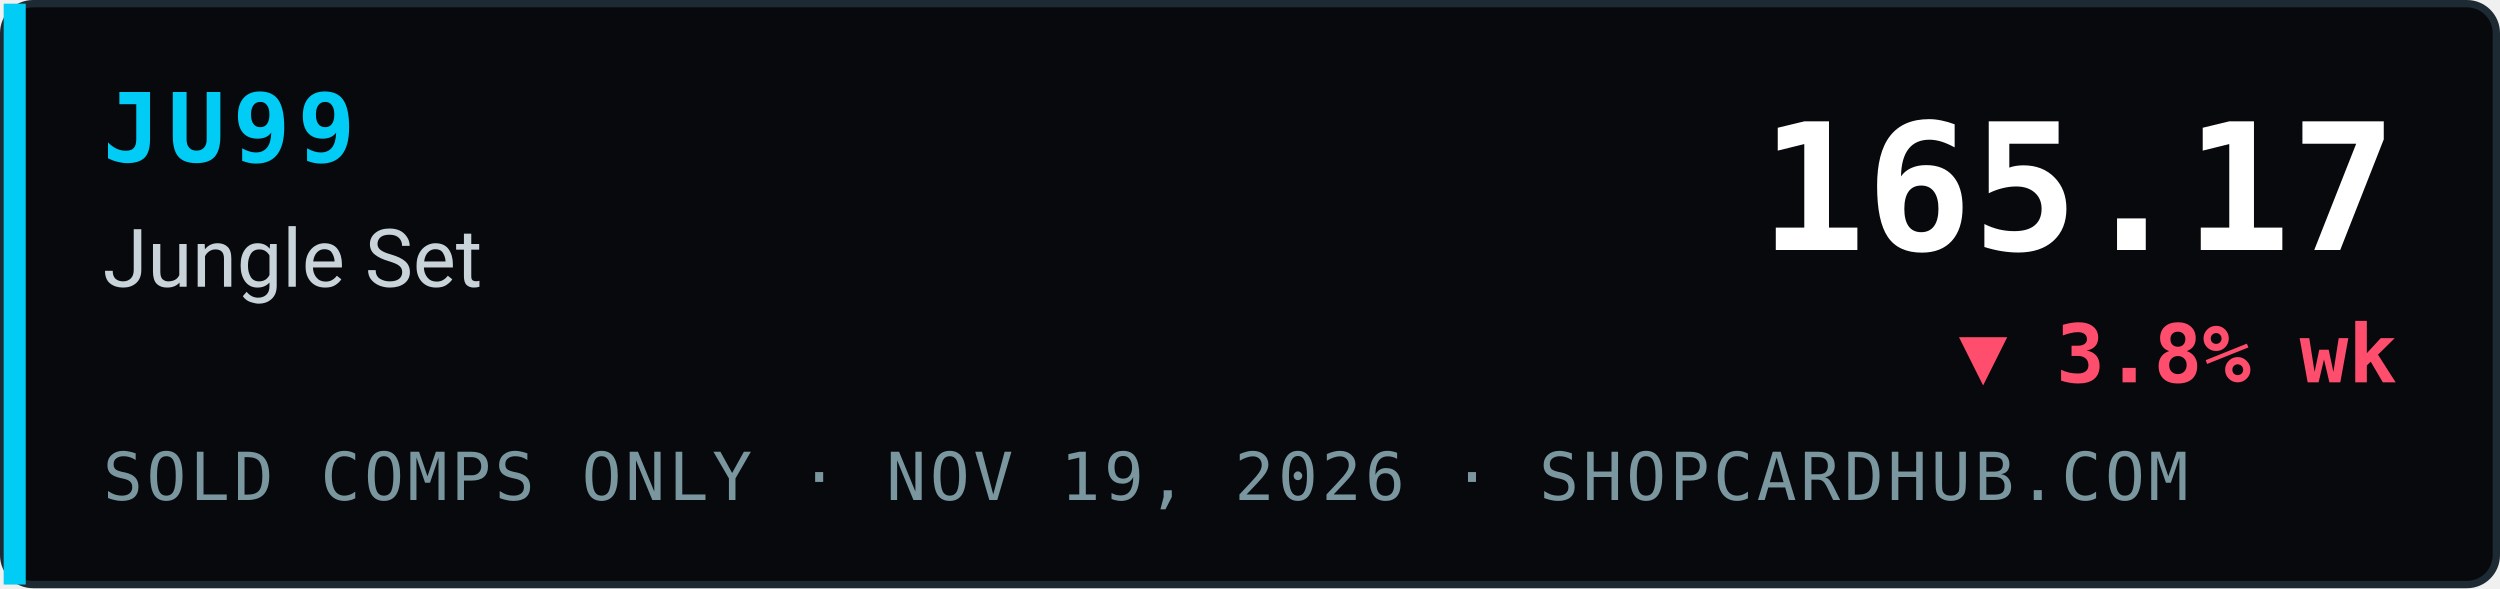
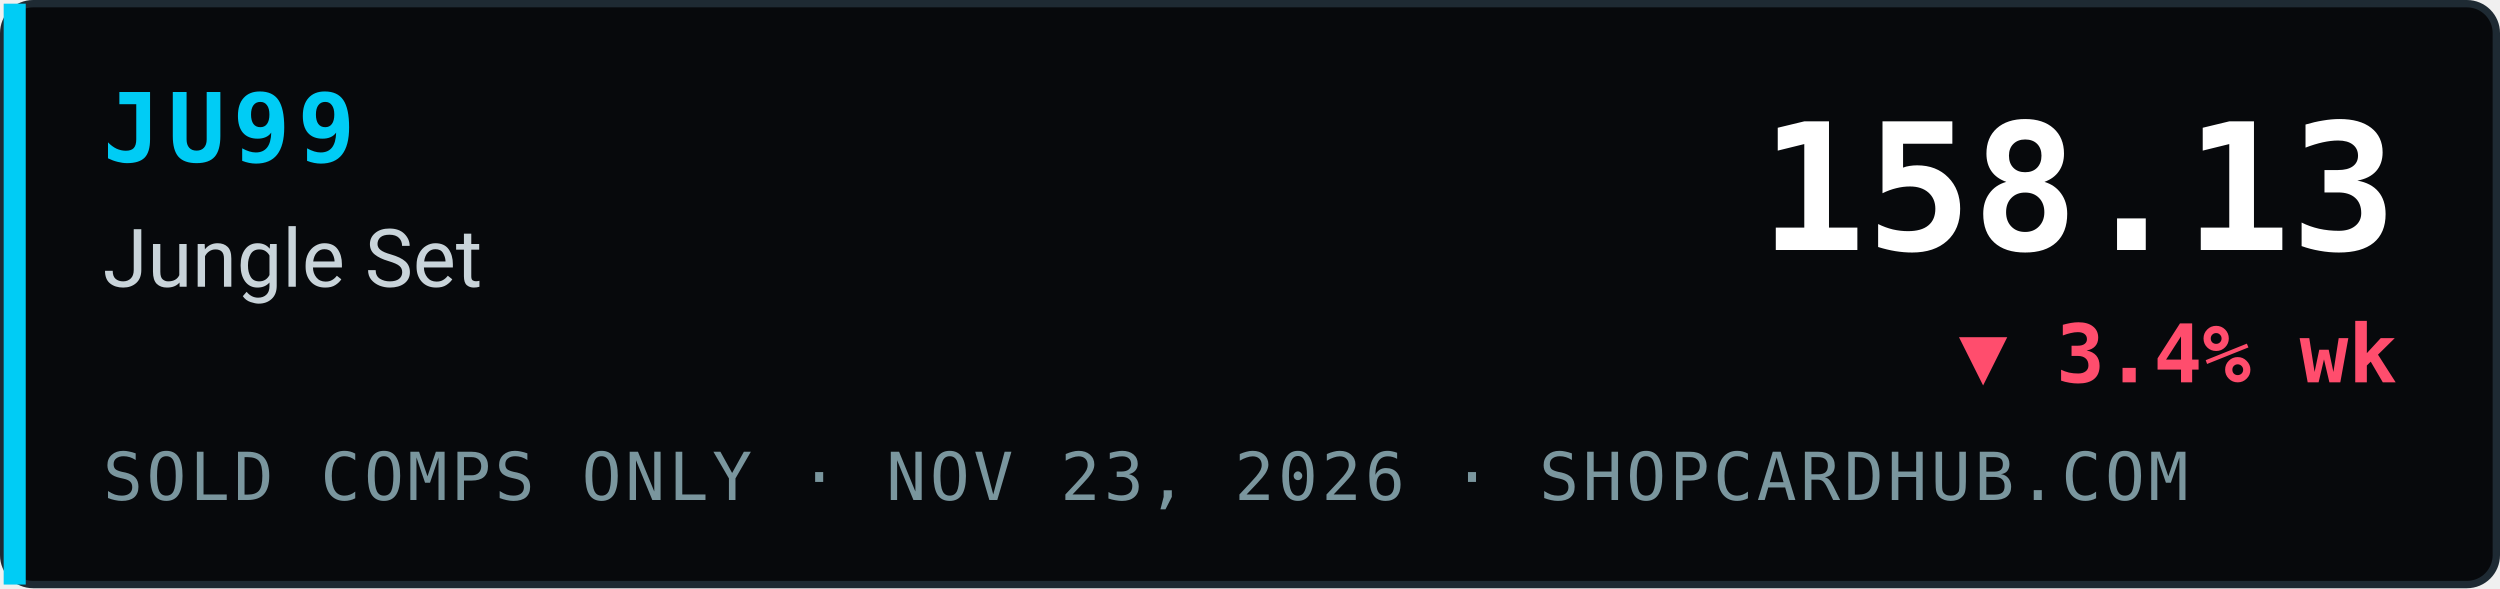
- <svg xmlns="http://www.w3.org/2000/svg" width="340" height="80" viewBox="0 0 340 80" role="img" aria-label="JU99 Jungle Set index 165.17, ▼ 3.8% wk, sold comps only, ShopCardHub">
+ <svg xmlns="http://www.w3.org/2000/svg" width="340" height="80" viewBox="0 0 340 80" role="img" aria-label="JU99 Jungle Set index 158.13, ▼ 3.4% wk, sold comps only, ShopCardHub">
  <rect x="0.5" y="0.5" width="339" height="79" rx="4" fill="#07090c" stroke="#1e2a33" />
  <rect x="0.5" y="0.5" width="3" height="79" fill="#00ccf5" />
  <text x="14" y="22" font-family="ui-monospace,SFMono-Regular,Menlo,Consolas,monospace" font-size="13" font-weight="700" fill="#00ccf5" letter-spacing="1">JU99</text>
  <text x="14" y="39" font-family="system-ui,-apple-system,Segoe UI,Roboto,Helvetica,Arial,sans-serif" font-size="11" fill="#c9d4da">Jungle Set</text>
-   <text x="14" y="68" font-family="ui-monospace,SFMono-Regular,Menlo,Consolas,monospace" font-size="9" fill="#7a969e" letter-spacing="0.5">SOLD COMPS ONLY · NOV 19, 2026 · SHOPCARDHUB.COM</text>
-   <text x="326" y="34" text-anchor="end" font-family="ui-monospace,SFMono-Regular,Menlo,Consolas,monospace" font-size="24" font-weight="700" fill="#ffffff">165.17</text>
-   <text x="326" y="52" text-anchor="end" font-family="ui-monospace,SFMono-Regular,Menlo,Consolas,monospace" font-size="11" font-weight="700" fill="#ff4d6d">▼ 3.8% wk</text>
+   <text x="14" y="68" font-family="ui-monospace,SFMono-Regular,Menlo,Consolas,monospace" font-size="9" fill="#7a969e" letter-spacing="0.5">SOLD COMPS ONLY · NOV 23, 2026 · SHOPCARDHUB.COM</text>
+   <text x="326" y="34" text-anchor="end" font-family="ui-monospace,SFMono-Regular,Menlo,Consolas,monospace" font-size="24" font-weight="700" fill="#ffffff">158.13</text>
+   <text x="326" y="52" text-anchor="end" font-family="ui-monospace,SFMono-Regular,Menlo,Consolas,monospace" font-size="11" font-weight="700" fill="#ff4d6d">▼ 3.4% wk</text>
</svg>
